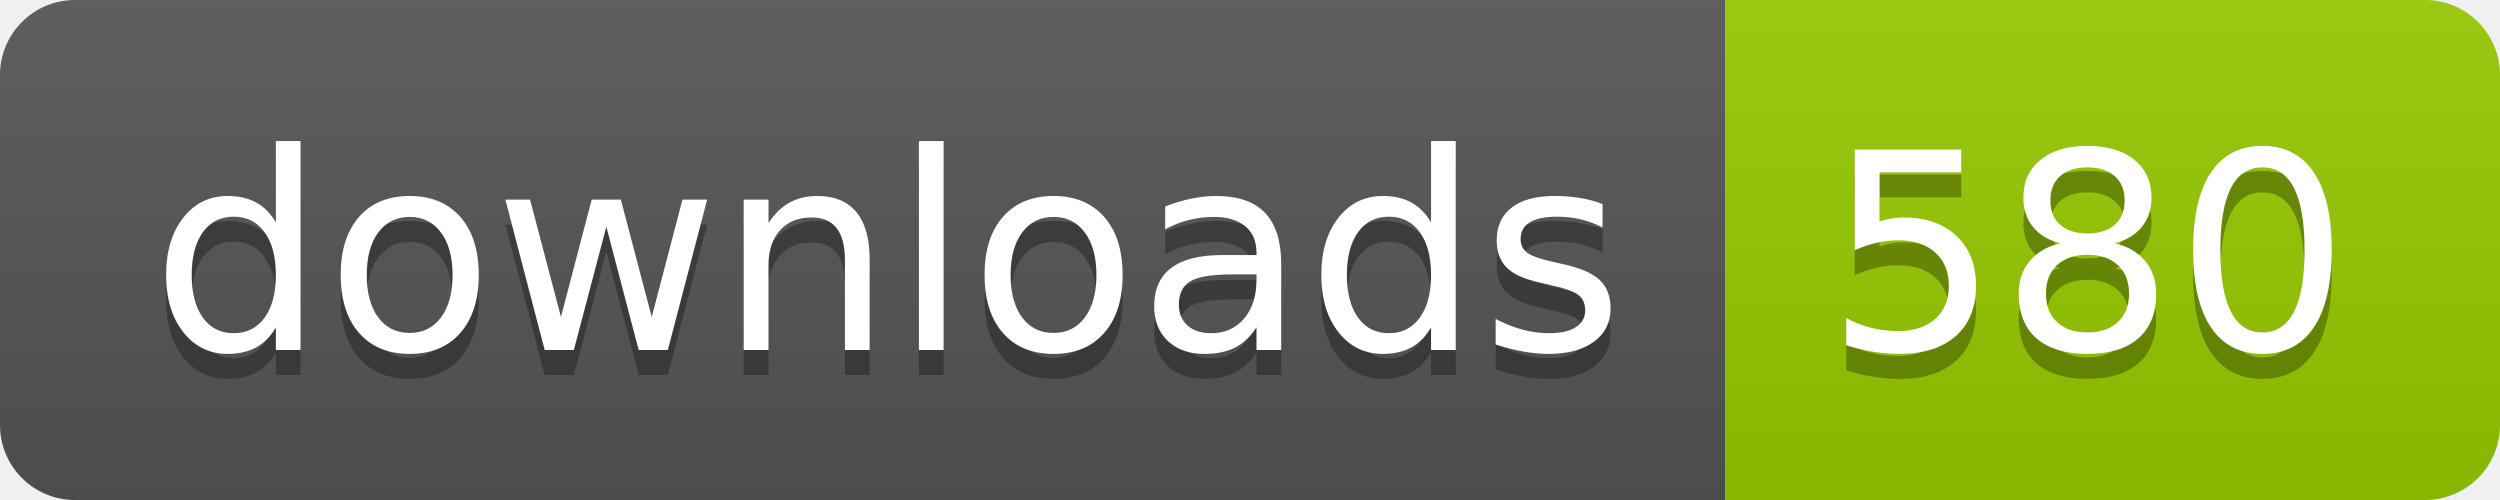
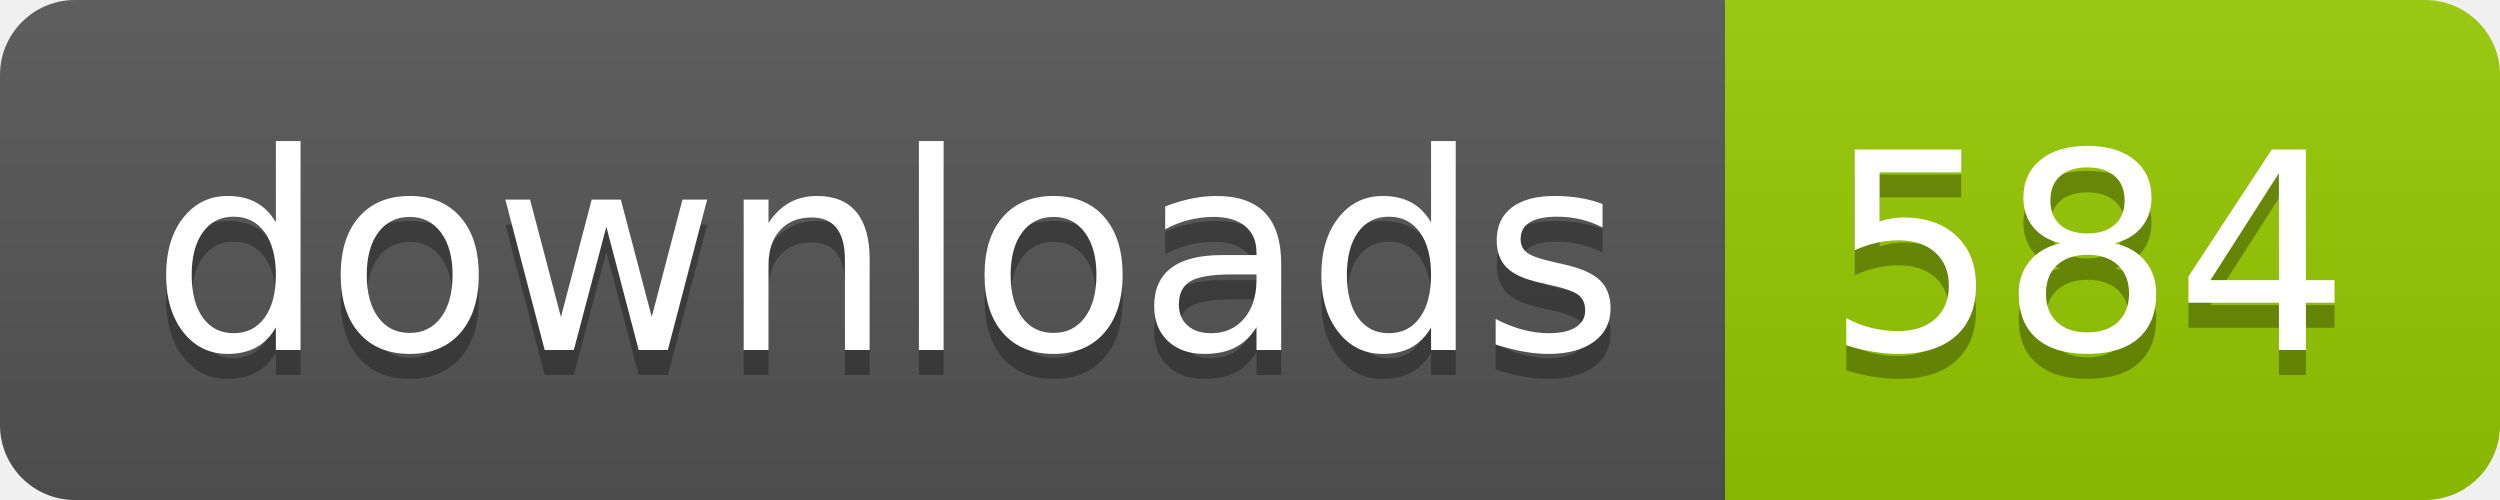
- <svg xmlns="http://www.w3.org/2000/svg" width="100" height="20" role="img" aria-label="downloads: 580">
+ <svg xmlns="http://www.w3.org/2000/svg" width="100" height="20" role="img" aria-label="downloads: 584">
  <linearGradient id="s" x2="0" y2="100%">
    <stop offset="0" stop-color="#bbb" stop-opacity=".1" />
    <stop offset="1" stop-opacity=".1" />
  </linearGradient>
  <clipPath id="r">
    <rect width="100" height="20" rx="3" fill="#fff" />
  </clipPath>
  <g clip-path="url(#r)">
    <rect width="69" height="20" fill="#555" />
    <rect x="69" width="31" height="20" fill="#97ca00" />
    <rect width="100" height="20" fill="url(#s)" />
  </g>
  <g fill="#fff" text-anchor="middle" font-family="Verdana,Geneva,DejaVu Sans,sans-serif" text-rendering="geometricPrecision" font-size="110">
    <text aria-hidden="true" x="355" y="150" fill="#010101" fill-opacity=".3" transform="scale(.1)" textLength="590">downloads</text>
    <text x="355" y="140" transform="scale(.1)" fill="#fff" textLength="590">downloads</text>
-     <text aria-hidden="true" x="835" y="150" fill="#010101" fill-opacity=".3" transform="scale(.1)" textLength="210">580</text>
-     <text x="835" y="140" transform="scale(.1)" fill="#fff" textLength="210">580</text>
+     <text aria-hidden="true" x="835" y="150" fill="#010101" fill-opacity=".3" transform="scale(.1)" textLength="210">584</text>
+     <text x="835" y="140" transform="scale(.1)" fill="#fff" textLength="210">584</text>
  </g>
</svg>
